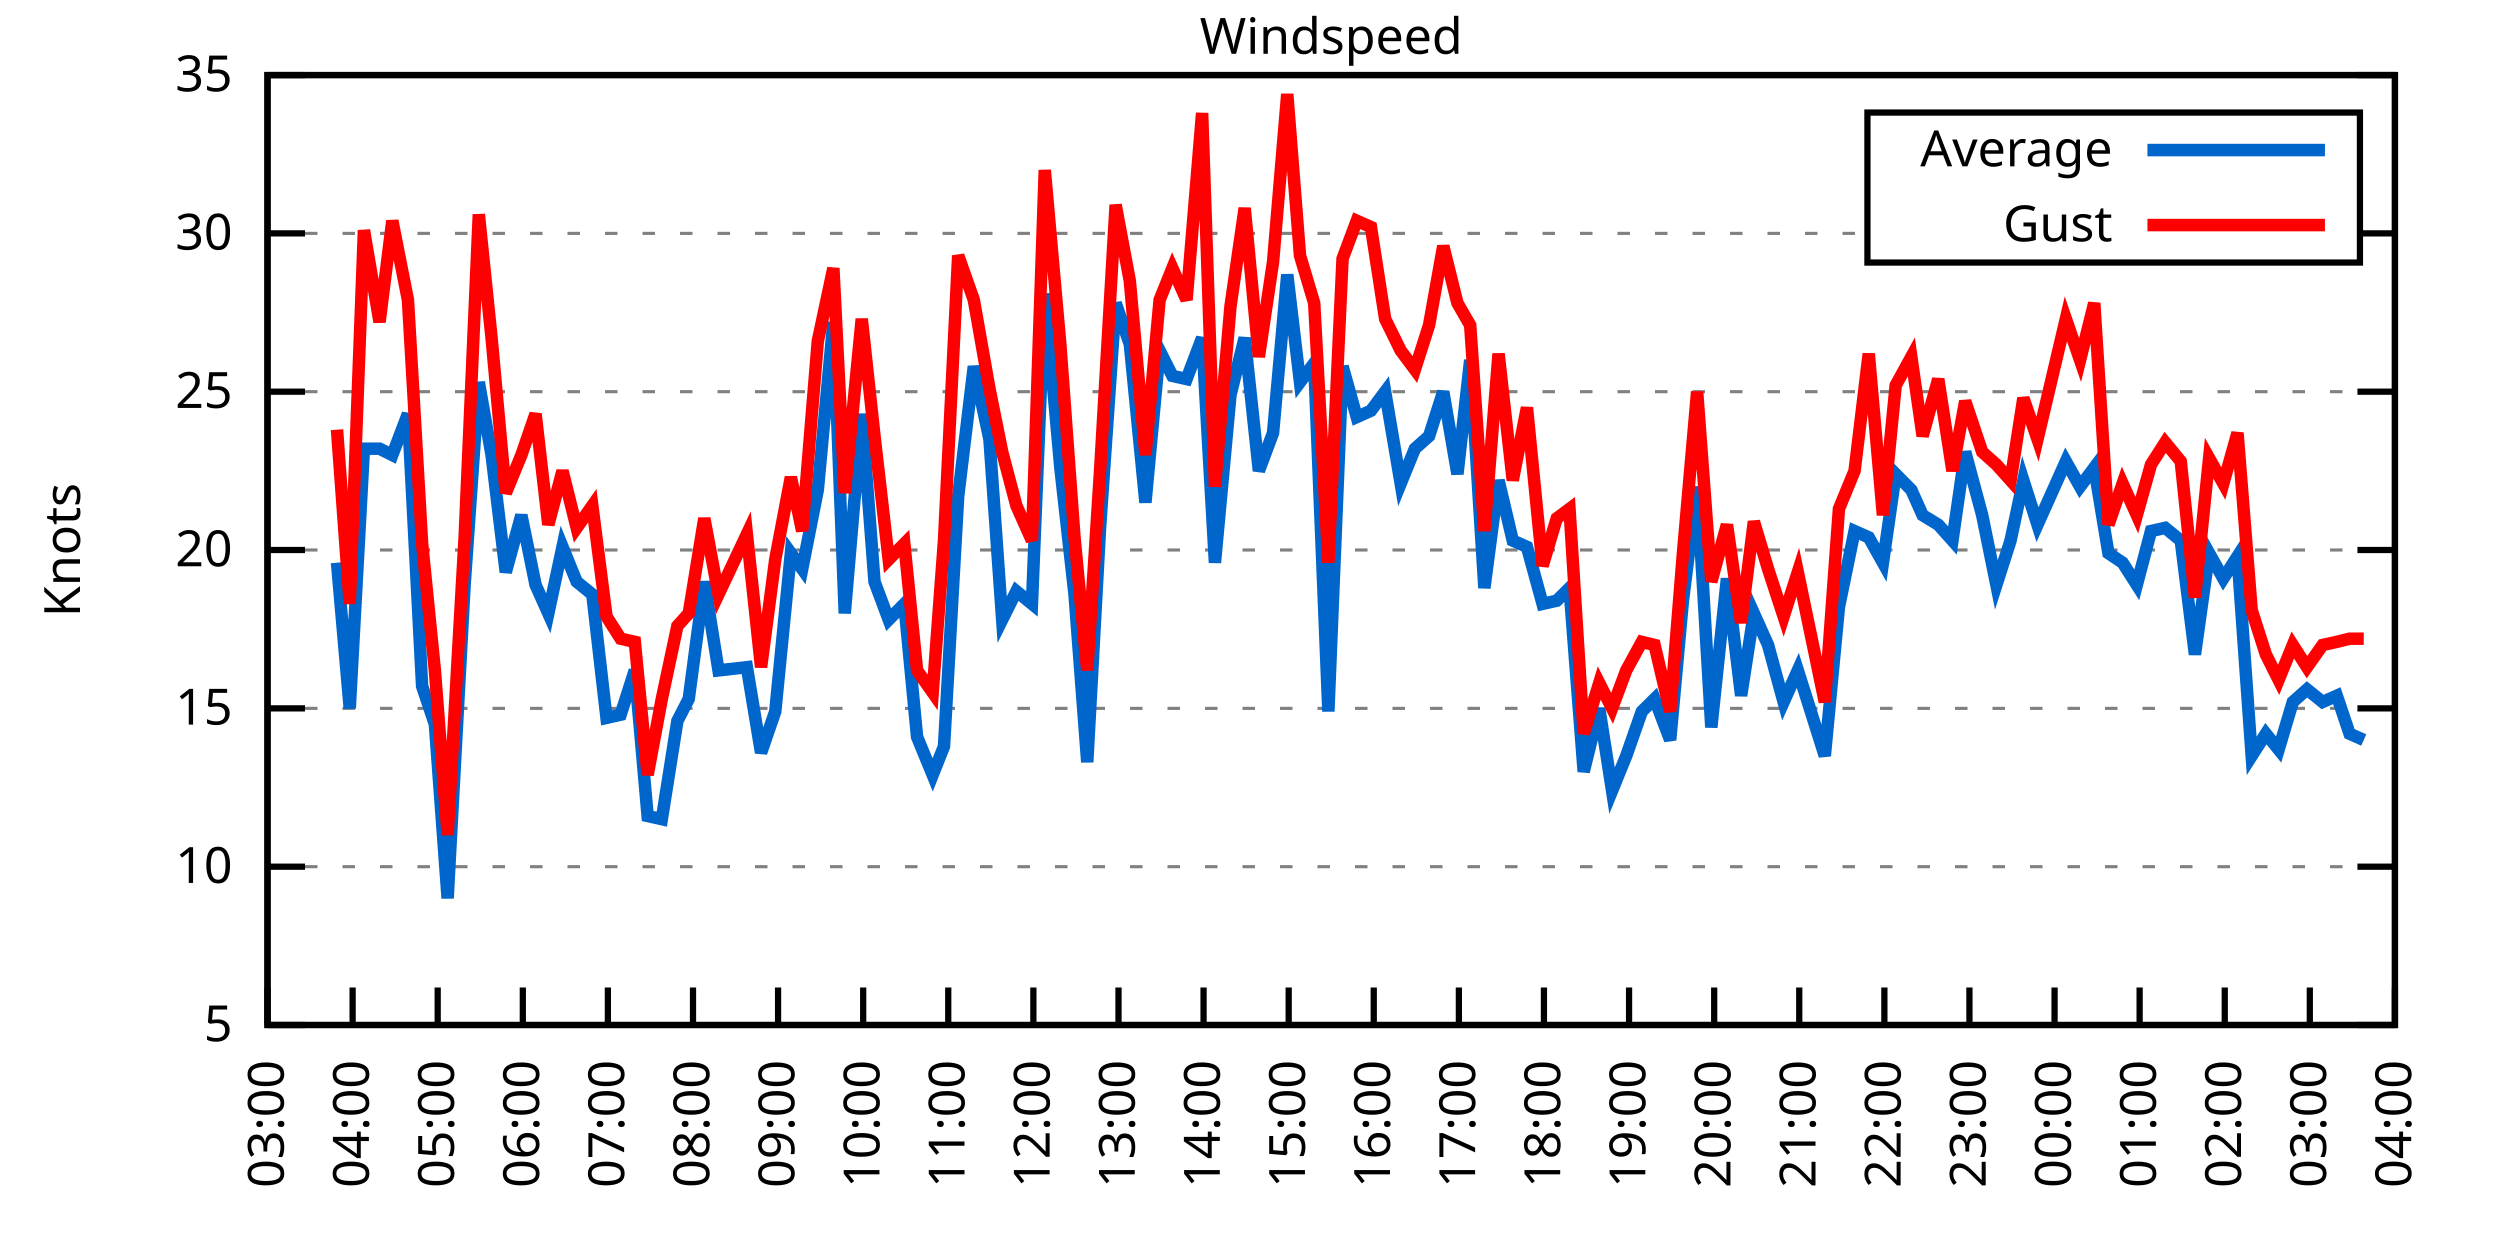
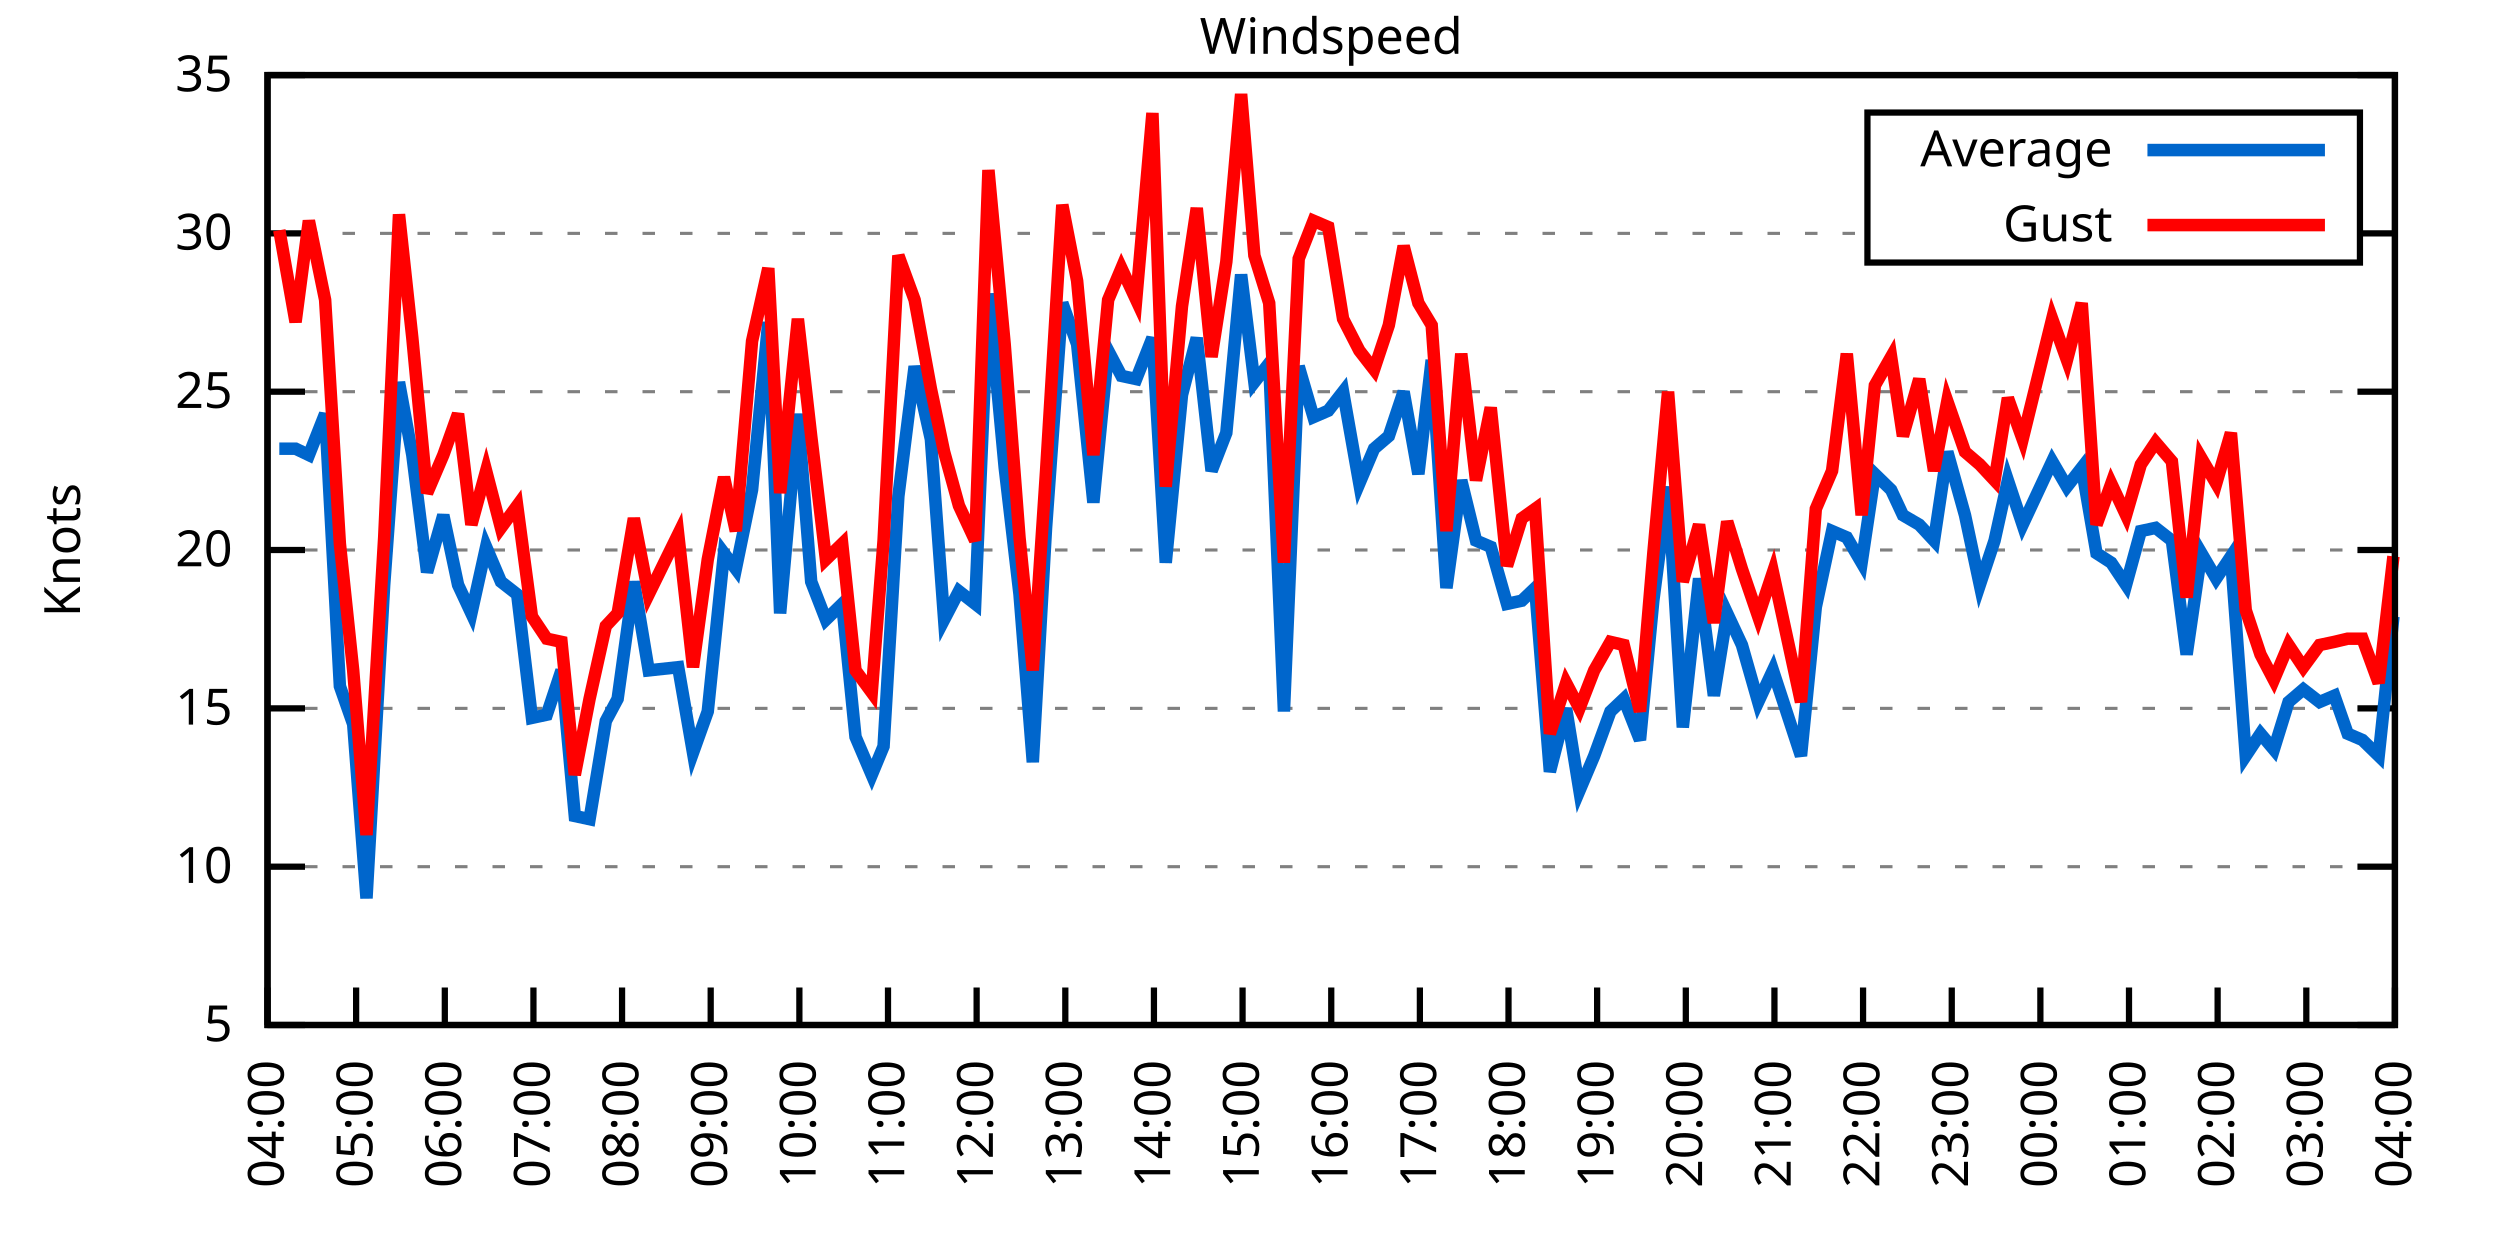
<svg xmlns="http://www.w3.org/2000/svg" xmlns:xlink="http://www.w3.org/1999/xlink" width="400" height="200" viewBox="0 0 400 200">
  <g id="gnuplot_canvas">
    <rect x="0" y="0" width="400" height="200" fill="none" />
    <defs>
      <circle id="gpDot" r="0.5" stroke-width="0.5" stroke="currentColor" />
      <path id="gpPt0" stroke-width="0.333" stroke="currentColor" d="M-1,0 h2 M0,-1 v2" />
      <path id="gpPt1" stroke-width="0.333" stroke="currentColor" d="M-1,-1 L1,1 M1,-1 L-1,1" />
      <path id="gpPt2" stroke-width="0.333" stroke="currentColor" d="M-1,0 L1,0 M0,-1 L0,1 M-1,-1 L1,1 M-1,1 L1,-1" />
      <rect id="gpPt3" stroke-width="0.333" stroke="currentColor" x="-1" y="-1" width="2" height="2" />
      <rect id="gpPt4" stroke-width="0.333" stroke="currentColor" fill="currentColor" x="-1" y="-1" width="2" height="2" />
      <circle id="gpPt5" stroke-width="0.333" stroke="currentColor" cx="0" cy="0" r="1" />
      <use xlink:href="#gpPt5" id="gpPt6" fill="currentColor" stroke="none" />
      <path id="gpPt7" stroke-width="0.333" stroke="currentColor" d="M0,-1.33 L-1.33,0.67 L1.33,0.67 z" />
      <use xlink:href="#gpPt7" id="gpPt8" fill="currentColor" stroke="none" />
      <use xlink:href="#gpPt7" id="gpPt9" stroke="currentColor" transform="rotate(180)" />
      <use xlink:href="#gpPt9" id="gpPt10" fill="currentColor" stroke="none" />
      <use xlink:href="#gpPt3" id="gpPt11" stroke="currentColor" transform="rotate(45)" />
      <use xlink:href="#gpPt11" id="gpPt12" fill="currentColor" stroke="none" />
      <path id="gpPt13" stroke-width="0.333" stroke="currentColor" d="M0,1.330 L1.265,0.411 L0.782,-1.067 L-0.782,-1.076 L-1.265,0.411 z" />
      <use xlink:href="#gpPt13" id="gpPt14" fill="currentColor" stroke="none" />
      <filter id="textbox" filterUnits="objectBoundingBox" x="0" y="0" height="1" width="1">
        <feFlood flood-color="white" flood-opacity="1" result="bgnd" />
        <feComposite in="SourceGraphic" in2="bgnd" operator="atop" />
      </filter>
      <filter id="greybox" filterUnits="objectBoundingBox" x="0" y="0" height="1" width="1">
        <feFlood flood-color="lightgrey" flood-opacity="1" result="grey" />
        <feComposite in="SourceGraphic" in2="grey" operator="atop" />
      </filter>
    </defs>
    <g fill="none" color="white" stroke="currentColor" stroke-width="1.00" stroke-linecap="butt" stroke-linejoin="miter">
</g>
    <g fill="none" color="black" stroke="currentColor" stroke-width="1.00" stroke-linecap="butt" stroke-linejoin="miter">
      <g stroke="none" shape-rendering="crispEdges">
        <polygon fill="rgb(255, 255, 255)" points="42.80,164.00 383.18,164.00 383.18,12.02 42.80,12.02 " />
      </g>
    </g>
    <g fill="none" color="black" stroke="currentColor" stroke-width="1.00" stroke-linecap="butt" stroke-linejoin="miter">
</g>
    <g fill="none" color="black" stroke="black" stroke-width="0.50" stroke-linecap="butt" stroke-linejoin="miter">
</g>
    <g fill="none" color="gray" stroke="currentColor" stroke-width="0.50" stroke-linecap="butt" stroke-linejoin="miter">
      <path stroke="gray" stroke-dasharray="2,4" class="gridline" d="M42.80,164.00 L383.19,164.00  " />
    </g>
    <g fill="none" color="gray" stroke="gray" stroke-width="1.00" stroke-linecap="butt" stroke-linejoin="miter">
</g>
    <g fill="none" color="black" stroke="currentColor" stroke-width="1.00" stroke-linecap="butt" stroke-linejoin="miter">
      <path stroke="black" d="M42.80,164.00 L48.80,164.00 M383.19,164.00 L377.19,164.00  " />
      <g transform="translate(37.20,166.60)" stroke="none" fill="black" font-family="Sans" font-size="8.00" text-anchor="end">
        <text>
          <tspan font-family="Sans"> 5</tspan>
        </text>
      </g>
    </g>
    <g fill="none" color="black" stroke="currentColor" stroke-width="1.00" stroke-linecap="butt" stroke-linejoin="miter">
</g>
    <g fill="none" color="black" stroke="black" stroke-width="0.50" stroke-linecap="butt" stroke-linejoin="miter">
</g>
    <g fill="none" color="gray" stroke="currentColor" stroke-width="0.50" stroke-linecap="butt" stroke-linejoin="miter">
      <path stroke="gray" stroke-dasharray="2,4" class="gridline" d="M42.80,138.67 L383.19,138.67  " />
    </g>
    <g fill="none" color="gray" stroke="gray" stroke-width="1.00" stroke-linecap="butt" stroke-linejoin="miter">
</g>
    <g fill="none" color="black" stroke="currentColor" stroke-width="1.00" stroke-linecap="butt" stroke-linejoin="miter">
      <path stroke="black" d="M42.80,138.67 L48.80,138.67 M383.19,138.67 L377.19,138.67  " />
      <g transform="translate(37.20,141.27)" stroke="none" fill="black" font-family="Sans" font-size="8.00" text-anchor="end">
        <text>
          <tspan font-family="Sans"> 10</tspan>
        </text>
      </g>
    </g>
    <g fill="none" color="black" stroke="currentColor" stroke-width="1.00" stroke-linecap="butt" stroke-linejoin="miter">
</g>
    <g fill="none" color="black" stroke="black" stroke-width="0.50" stroke-linecap="butt" stroke-linejoin="miter">
</g>
    <g fill="none" color="gray" stroke="currentColor" stroke-width="0.50" stroke-linecap="butt" stroke-linejoin="miter">
      <path stroke="gray" stroke-dasharray="2,4" class="gridline" d="M42.80,113.34 L383.19,113.34  " />
    </g>
    <g fill="none" color="gray" stroke="gray" stroke-width="1.00" stroke-linecap="butt" stroke-linejoin="miter">
</g>
    <g fill="none" color="black" stroke="currentColor" stroke-width="1.00" stroke-linecap="butt" stroke-linejoin="miter">
      <path stroke="black" d="M42.80,113.34 L48.80,113.34 M383.19,113.34 L377.19,113.34  " />
      <g transform="translate(37.20,115.94)" stroke="none" fill="black" font-family="Sans" font-size="8.00" text-anchor="end">
        <text>
          <tspan font-family="Sans"> 15</tspan>
        </text>
      </g>
    </g>
    <g fill="none" color="black" stroke="currentColor" stroke-width="1.00" stroke-linecap="butt" stroke-linejoin="miter">
</g>
    <g fill="none" color="black" stroke="black" stroke-width="0.50" stroke-linecap="butt" stroke-linejoin="miter">
</g>
    <g fill="none" color="gray" stroke="currentColor" stroke-width="0.50" stroke-linecap="butt" stroke-linejoin="miter">
      <path stroke="gray" stroke-dasharray="2,4" class="gridline" d="M42.80,88.00 L383.19,88.00  " />
    </g>
    <g fill="none" color="gray" stroke="gray" stroke-width="1.00" stroke-linecap="butt" stroke-linejoin="miter">
</g>
    <g fill="none" color="black" stroke="currentColor" stroke-width="1.00" stroke-linecap="butt" stroke-linejoin="miter">
      <path stroke="black" d="M42.80,88.00 L48.80,88.00 M383.19,88.00 L377.19,88.00  " />
      <g transform="translate(37.20,90.60)" stroke="none" fill="black" font-family="Sans" font-size="8.00" text-anchor="end">
        <text>
          <tspan font-family="Sans"> 20</tspan>
        </text>
      </g>
    </g>
    <g fill="none" color="black" stroke="currentColor" stroke-width="1.00" stroke-linecap="butt" stroke-linejoin="miter">
</g>
    <g fill="none" color="black" stroke="black" stroke-width="0.50" stroke-linecap="butt" stroke-linejoin="miter">
</g>
    <g fill="none" color="gray" stroke="currentColor" stroke-width="0.50" stroke-linecap="butt" stroke-linejoin="miter">
      <path stroke="gray" stroke-dasharray="2,4" class="gridline" d="M42.80,62.67 L383.19,62.67  " />
    </g>
    <g fill="none" color="gray" stroke="gray" stroke-width="1.00" stroke-linecap="butt" stroke-linejoin="miter">
</g>
    <g fill="none" color="black" stroke="currentColor" stroke-width="1.00" stroke-linecap="butt" stroke-linejoin="miter">
      <path stroke="black" d="M42.80,62.67 L48.80,62.67 M383.19,62.67 L377.19,62.67  " />
      <g transform="translate(37.20,65.27)" stroke="none" fill="black" font-family="Sans" font-size="8.00" text-anchor="end">
        <text>
          <tspan font-family="Sans"> 25</tspan>
        </text>
      </g>
    </g>
    <g fill="none" color="black" stroke="currentColor" stroke-width="1.00" stroke-linecap="butt" stroke-linejoin="miter">
</g>
    <g fill="none" color="black" stroke="black" stroke-width="0.50" stroke-linecap="butt" stroke-linejoin="miter">
</g>
    <g fill="none" color="gray" stroke="currentColor" stroke-width="0.50" stroke-linecap="butt" stroke-linejoin="miter">
      <path stroke="gray" stroke-dasharray="2,4" class="gridline" d="M42.80,37.34 L298.79,37.34 M377.59,37.34 L383.19,37.34  " />
    </g>
    <g fill="none" color="gray" stroke="gray" stroke-width="1.00" stroke-linecap="butt" stroke-linejoin="miter">
</g>
    <g fill="none" color="black" stroke="currentColor" stroke-width="1.00" stroke-linecap="butt" stroke-linejoin="miter">
      <path stroke="black" d="M42.80,37.34 L48.80,37.34 M383.19,37.34 L377.19,37.34  " />
      <g transform="translate(37.20,39.94)" stroke="none" fill="black" font-family="Sans" font-size="8.00" text-anchor="end">
        <text>
          <tspan font-family="Sans"> 30</tspan>
        </text>
      </g>
    </g>
    <g fill="none" color="black" stroke="currentColor" stroke-width="1.00" stroke-linecap="butt" stroke-linejoin="miter">
</g>
    <g fill="none" color="black" stroke="black" stroke-width="0.50" stroke-linecap="butt" stroke-linejoin="miter">
</g>
    <g fill="none" color="gray" stroke="currentColor" stroke-width="0.50" stroke-linecap="butt" stroke-linejoin="miter">
      <path stroke="gray" stroke-dasharray="2,4" class="gridline" d="M42.80,12.01 L383.19,12.01  " />
    </g>
    <g fill="none" color="gray" stroke="gray" stroke-width="1.00" stroke-linecap="butt" stroke-linejoin="miter">
</g>
    <g fill="none" color="black" stroke="currentColor" stroke-width="1.00" stroke-linecap="butt" stroke-linejoin="miter">
      <path stroke="black" d="M42.80,12.01 L48.80,12.01 M383.19,12.01 L377.19,12.01  " />
      <g transform="translate(37.20,14.61)" stroke="none" fill="black" font-family="Sans" font-size="8.00" text-anchor="end">
        <text>
          <tspan font-family="Sans"> 35</tspan>
        </text>
      </g>
    </g>
    <g fill="none" color="black" stroke="currentColor" stroke-width="1.00" stroke-linecap="butt" stroke-linejoin="miter">
      <path stroke="black" d="M42.80,164.00 L42.80,158.00  " />
      <g transform="translate(45.40,169.60) rotate(270.00)" stroke="none" fill="black" font-family="Sans" font-size="8.00" text-anchor="end">
        <text>
-           <tspan font-family="Sans">03:00</tspan>
-         </text>
-       </g>
-     </g>
-     <g fill="none" color="black" stroke="currentColor" stroke-width="1.00" stroke-linecap="butt" stroke-linejoin="miter">
-       <path stroke="black" d="M56.42,164.00 L56.42,158.00  " />
-       <g transform="translate(59.02,169.60) rotate(270.00)" stroke="none" fill="black" font-family="Sans" font-size="8.00" text-anchor="end">
-         <text>
          <tspan font-family="Sans">04:00</tspan>
        </text>
      </g>
    </g>
    <g fill="none" color="black" stroke="currentColor" stroke-width="1.00" stroke-linecap="butt" stroke-linejoin="miter">
-       <path stroke="black" d="M70.03,164.00 L70.03,158.00  " />
-       <g transform="translate(72.63,169.60) rotate(270.00)" stroke="none" fill="black" font-family="Sans" font-size="8.00" text-anchor="end">
+       <path stroke="black" d="M56.98,164.00 L56.98,158.00  " />
+       <g transform="translate(59.58,169.60) rotate(270.00)" stroke="none" fill="black" font-family="Sans" font-size="8.00" text-anchor="end">
        <text>
          <tspan font-family="Sans">05:00</tspan>
        </text>
      </g>
    </g>
    <g fill="none" color="black" stroke="currentColor" stroke-width="1.00" stroke-linecap="butt" stroke-linejoin="miter">
-       <path stroke="black" d="M83.65,164.00 L83.65,158.00  " />
-       <g transform="translate(86.25,169.60) rotate(270.00)" stroke="none" fill="black" font-family="Sans" font-size="8.00" text-anchor="end">
+       <path stroke="black" d="M71.17,164.00 L71.17,158.00  " />
+       <g transform="translate(73.77,169.60) rotate(270.00)" stroke="none" fill="black" font-family="Sans" font-size="8.00" text-anchor="end">
        <text>
          <tspan font-family="Sans">06:00</tspan>
        </text>
      </g>
    </g>
    <g fill="none" color="black" stroke="currentColor" stroke-width="1.00" stroke-linecap="butt" stroke-linejoin="miter">
-       <path stroke="black" d="M97.26,164.00 L97.26,158.00  " />
-       <g transform="translate(99.86,169.60) rotate(270.00)" stroke="none" fill="black" font-family="Sans" font-size="8.00" text-anchor="end">
+       <path stroke="black" d="M85.35,164.00 L85.35,158.00  " />
+       <g transform="translate(87.95,169.60) rotate(270.00)" stroke="none" fill="black" font-family="Sans" font-size="8.00" text-anchor="end">
        <text>
          <tspan font-family="Sans">07:00</tspan>
        </text>
      </g>
    </g>
    <g fill="none" color="black" stroke="currentColor" stroke-width="1.00" stroke-linecap="butt" stroke-linejoin="miter">
-       <path stroke="black" d="M110.88,164.00 L110.88,158.00  " />
-       <g transform="translate(113.48,169.60) rotate(270.00)" stroke="none" fill="black" font-family="Sans" font-size="8.00" text-anchor="end">
+       <path stroke="black" d="M99.53,164.00 L99.53,158.00  " />
+       <g transform="translate(102.13,169.60) rotate(270.00)" stroke="none" fill="black" font-family="Sans" font-size="8.00" text-anchor="end">
        <text>
          <tspan font-family="Sans">08:00</tspan>
        </text>
      </g>
    </g>
    <g fill="none" color="black" stroke="currentColor" stroke-width="1.00" stroke-linecap="butt" stroke-linejoin="miter">
-       <path stroke="black" d="M124.49,164.00 L124.49,158.00  " />
-       <g transform="translate(127.09,169.60) rotate(270.00)" stroke="none" fill="black" font-family="Sans" font-size="8.00" text-anchor="end">
+       <path stroke="black" d="M113.71,164.00 L113.71,158.00  " />
+       <g transform="translate(116.31,169.60) rotate(270.00)" stroke="none" fill="black" font-family="Sans" font-size="8.00" text-anchor="end">
        <text>
          <tspan font-family="Sans">09:00</tspan>
        </text>
      </g>
    </g>
    <g fill="none" color="black" stroke="currentColor" stroke-width="1.00" stroke-linecap="butt" stroke-linejoin="miter">
-       <path stroke="black" d="M138.11,164.00 L138.11,158.00  " />
-       <g transform="translate(140.71,169.60) rotate(270.00)" stroke="none" fill="black" font-family="Sans" font-size="8.00" text-anchor="end">
+       <path stroke="black" d="M127.90,164.00 L127.90,158.00  " />
+       <g transform="translate(130.50,169.60) rotate(270.00)" stroke="none" fill="black" font-family="Sans" font-size="8.00" text-anchor="end">
        <text>
          <tspan font-family="Sans">10:00</tspan>
        </text>
      </g>
    </g>
    <g fill="none" color="black" stroke="currentColor" stroke-width="1.00" stroke-linecap="butt" stroke-linejoin="miter">
-       <path stroke="black" d="M151.72,164.00 L151.72,158.00  " />
-       <g transform="translate(154.32,169.60) rotate(270.00)" stroke="none" fill="black" font-family="Sans" font-size="8.00" text-anchor="end">
+       <path stroke="black" d="M142.08,164.00 L142.08,158.00  " />
+       <g transform="translate(144.68,169.60) rotate(270.00)" stroke="none" fill="black" font-family="Sans" font-size="8.00" text-anchor="end">
        <text>
          <tspan font-family="Sans">11:00</tspan>
        </text>
      </g>
    </g>
    <g fill="none" color="black" stroke="currentColor" stroke-width="1.00" stroke-linecap="butt" stroke-linejoin="miter">
-       <path stroke="black" d="M165.34,164.00 L165.34,158.00  " />
-       <g transform="translate(167.94,169.60) rotate(270.00)" stroke="none" fill="black" font-family="Sans" font-size="8.00" text-anchor="end">
+       <path stroke="black" d="M156.26,164.00 L156.26,158.00  " />
+       <g transform="translate(158.86,169.60) rotate(270.00)" stroke="none" fill="black" font-family="Sans" font-size="8.00" text-anchor="end">
        <text>
          <tspan font-family="Sans">12:00</tspan>
        </text>
      </g>
    </g>
    <g fill="none" color="black" stroke="currentColor" stroke-width="1.00" stroke-linecap="butt" stroke-linejoin="miter">
-       <path stroke="black" d="M178.96,164.00 L178.96,158.00  " />
-       <g transform="translate(181.56,169.60) rotate(270.00)" stroke="none" fill="black" font-family="Sans" font-size="8.00" text-anchor="end">
+       <path stroke="black" d="M170.45,164.00 L170.45,158.00  " />
+       <g transform="translate(173.05,169.60) rotate(270.00)" stroke="none" fill="black" font-family="Sans" font-size="8.00" text-anchor="end">
        <text>
          <tspan font-family="Sans">13:00</tspan>
        </text>
      </g>
    </g>
    <g fill="none" color="black" stroke="currentColor" stroke-width="1.00" stroke-linecap="butt" stroke-linejoin="miter">
-       <path stroke="black" d="M192.57,164.00 L192.57,158.00  " />
-       <g transform="translate(195.17,169.60) rotate(270.00)" stroke="none" fill="black" font-family="Sans" font-size="8.00" text-anchor="end">
+       <path stroke="black" d="M184.63,164.00 L184.63,158.00  " />
+       <g transform="translate(187.23,169.60) rotate(270.00)" stroke="none" fill="black" font-family="Sans" font-size="8.00" text-anchor="end">
        <text>
          <tspan font-family="Sans">14:00</tspan>
        </text>
      </g>
    </g>
    <g fill="none" color="black" stroke="currentColor" stroke-width="1.00" stroke-linecap="butt" stroke-linejoin="miter">
-       <path stroke="black" d="M206.19,164.00 L206.19,158.00  " />
-       <g transform="translate(208.79,169.60) rotate(270.00)" stroke="none" fill="black" font-family="Sans" font-size="8.00" text-anchor="end">
+       <path stroke="black" d="M198.81,164.00 L198.81,158.00  " />
+       <g transform="translate(201.41,169.60) rotate(270.00)" stroke="none" fill="black" font-family="Sans" font-size="8.00" text-anchor="end">
        <text>
          <tspan font-family="Sans">15:00</tspan>
        </text>
      </g>
    </g>
    <g fill="none" color="black" stroke="currentColor" stroke-width="1.00" stroke-linecap="butt" stroke-linejoin="miter">
-       <path stroke="black" d="M219.80,164.00 L219.80,158.00  " />
-       <g transform="translate(222.40,169.60) rotate(270.00)" stroke="none" fill="black" font-family="Sans" font-size="8.00" text-anchor="end">
+       <path stroke="black" d="M213.00,164.00 L213.00,158.00  " />
+       <g transform="translate(215.60,169.60) rotate(270.00)" stroke="none" fill="black" font-family="Sans" font-size="8.00" text-anchor="end">
        <text>
          <tspan font-family="Sans">16:00</tspan>
        </text>
      </g>
    </g>
    <g fill="none" color="black" stroke="currentColor" stroke-width="1.00" stroke-linecap="butt" stroke-linejoin="miter">
-       <path stroke="black" d="M233.42,164.00 L233.42,158.00  " />
-       <g transform="translate(236.02,169.60) rotate(270.00)" stroke="none" fill="black" font-family="Sans" font-size="8.00" text-anchor="end">
+       <path stroke="black" d="M227.18,164.00 L227.18,158.00  " />
+       <g transform="translate(229.78,169.60) rotate(270.00)" stroke="none" fill="black" font-family="Sans" font-size="8.00" text-anchor="end">
        <text>
          <tspan font-family="Sans">17:00</tspan>
        </text>
      </g>
    </g>
    <g fill="none" color="black" stroke="currentColor" stroke-width="1.00" stroke-linecap="butt" stroke-linejoin="miter">
-       <path stroke="black" d="M247.03,164.00 L247.03,158.00  " />
-       <g transform="translate(249.63,169.60) rotate(270.00)" stroke="none" fill="black" font-family="Sans" font-size="8.00" text-anchor="end">
+       <path stroke="black" d="M241.36,164.00 L241.36,158.00  " />
+       <g transform="translate(243.96,169.60) rotate(270.00)" stroke="none" fill="black" font-family="Sans" font-size="8.00" text-anchor="end">
        <text>
          <tspan font-family="Sans">18:00</tspan>
        </text>
      </g>
    </g>
    <g fill="none" color="black" stroke="currentColor" stroke-width="1.00" stroke-linecap="butt" stroke-linejoin="miter">
-       <path stroke="black" d="M260.65,164.00 L260.65,158.00  " />
-       <g transform="translate(263.25,169.60) rotate(270.00)" stroke="none" fill="black" font-family="Sans" font-size="8.00" text-anchor="end">
+       <path stroke="black" d="M255.54,164.00 L255.54,158.00  " />
+       <g transform="translate(258.14,169.60) rotate(270.00)" stroke="none" fill="black" font-family="Sans" font-size="8.00" text-anchor="end">
        <text>
          <tspan font-family="Sans">19:00</tspan>
        </text>
      </g>
    </g>
    <g fill="none" color="black" stroke="currentColor" stroke-width="1.00" stroke-linecap="butt" stroke-linejoin="miter">
-       <path stroke="black" d="M274.27,164.00 L274.27,158.00  " />
-       <g transform="translate(276.87,169.60) rotate(270.00)" stroke="none" fill="black" font-family="Sans" font-size="8.00" text-anchor="end">
+       <path stroke="black" d="M269.73,164.00 L269.73,158.00  " />
+       <g transform="translate(272.33,169.60) rotate(270.00)" stroke="none" fill="black" font-family="Sans" font-size="8.00" text-anchor="end">
        <text>
          <tspan font-family="Sans">20:00</tspan>
        </text>
      </g>
    </g>
    <g fill="none" color="black" stroke="currentColor" stroke-width="1.00" stroke-linecap="butt" stroke-linejoin="miter">
-       <path stroke="black" d="M287.88,164.00 L287.88,158.00  " />
-       <g transform="translate(290.48,169.60) rotate(270.00)" stroke="none" fill="black" font-family="Sans" font-size="8.00" text-anchor="end">
+       <path stroke="black" d="M283.91,164.00 L283.91,158.00  " />
+       <g transform="translate(286.51,169.60) rotate(270.00)" stroke="none" fill="black" font-family="Sans" font-size="8.00" text-anchor="end">
        <text>
          <tspan font-family="Sans">21:00</tspan>
        </text>
      </g>
    </g>
    <g fill="none" color="black" stroke="currentColor" stroke-width="1.00" stroke-linecap="butt" stroke-linejoin="miter">
-       <path stroke="black" d="M301.50,164.00 L301.50,158.00  " />
-       <g transform="translate(304.10,169.60) rotate(270.00)" stroke="none" fill="black" font-family="Sans" font-size="8.00" text-anchor="end">
+       <path stroke="black" d="M298.09,164.00 L298.09,158.00  " />
+       <g transform="translate(300.69,169.60) rotate(270.00)" stroke="none" fill="black" font-family="Sans" font-size="8.00" text-anchor="end">
        <text>
          <tspan font-family="Sans">22:00</tspan>
        </text>
      </g>
    </g>
    <g fill="none" color="black" stroke="currentColor" stroke-width="1.00" stroke-linecap="butt" stroke-linejoin="miter">
-       <path stroke="black" d="M315.11,164.00 L315.11,158.00  " />
-       <g transform="translate(317.71,169.60) rotate(270.00)" stroke="none" fill="black" font-family="Sans" font-size="8.00" text-anchor="end">
+       <path stroke="black" d="M312.28,164.00 L312.28,158.00  " />
+       <g transform="translate(314.88,169.60) rotate(270.00)" stroke="none" fill="black" font-family="Sans" font-size="8.00" text-anchor="end">
        <text>
          <tspan font-family="Sans">23:00</tspan>
        </text>
      </g>
    </g>
    <g fill="none" color="black" stroke="currentColor" stroke-width="1.00" stroke-linecap="butt" stroke-linejoin="miter">
-       <path stroke="black" d="M328.73,164.00 L328.73,158.00  " />
-       <g transform="translate(331.33,169.60) rotate(270.00)" stroke="none" fill="black" font-family="Sans" font-size="8.00" text-anchor="end">
+       <path stroke="black" d="M326.46,164.00 L326.46,158.00  " />
+       <g transform="translate(329.06,169.60) rotate(270.00)" stroke="none" fill="black" font-family="Sans" font-size="8.00" text-anchor="end">
        <text>
          <tspan font-family="Sans">00:00</tspan>
        </text>
      </g>
    </g>
    <g fill="none" color="black" stroke="currentColor" stroke-width="1.00" stroke-linecap="butt" stroke-linejoin="miter">
-       <path stroke="black" d="M342.34,164.00 L342.34,158.00  " />
-       <g transform="translate(344.94,169.60) rotate(270.00)" stroke="none" fill="black" font-family="Sans" font-size="8.00" text-anchor="end">
+       <path stroke="black" d="M340.64,164.00 L340.64,158.00  " />
+       <g transform="translate(343.24,169.60) rotate(270.00)" stroke="none" fill="black" font-family="Sans" font-size="8.00" text-anchor="end">
        <text>
          <tspan font-family="Sans">01:00</tspan>
        </text>
      </g>
    </g>
    <g fill="none" color="black" stroke="currentColor" stroke-width="1.00" stroke-linecap="butt" stroke-linejoin="miter">
-       <path stroke="black" d="M355.96,164.00 L355.96,158.00  " />
-       <g transform="translate(358.56,169.60) rotate(270.00)" stroke="none" fill="black" font-family="Sans" font-size="8.00" text-anchor="end">
+       <path stroke="black" d="M354.82,164.00 L354.82,158.00  " />
+       <g transform="translate(357.42,169.60) rotate(270.00)" stroke="none" fill="black" font-family="Sans" font-size="8.00" text-anchor="end">
        <text>
          <tspan font-family="Sans">02:00</tspan>
        </text>
      </g>
    </g>
    <g fill="none" color="black" stroke="currentColor" stroke-width="1.00" stroke-linecap="butt" stroke-linejoin="miter">
-       <path stroke="black" d="M369.57,164.00 L369.57,158.00  " />
-       <g transform="translate(372.17,169.60) rotate(270.00)" stroke="none" fill="black" font-family="Sans" font-size="8.00" text-anchor="end">
+       <path stroke="black" d="M369.01,164.00 L369.01,158.00  " />
+       <g transform="translate(371.61,169.60) rotate(270.00)" stroke="none" fill="black" font-family="Sans" font-size="8.00" text-anchor="end">
        <text>
          <tspan font-family="Sans">03:00</tspan>
        </text>
      </g>
    </g>
    <g fill="none" color="black" stroke="currentColor" stroke-width="1.00" stroke-linecap="butt" stroke-linejoin="miter">
      <path stroke="black" d="M383.19,164.00 L383.19,158.00  " />
      <g transform="translate(385.79,169.60) rotate(270.00)" stroke="none" fill="black" font-family="Sans" font-size="8.00" text-anchor="end">
        <text>
          <tspan font-family="Sans">04:00</tspan>
        </text>
      </g>
    </g>
    <g fill="none" color="black" stroke="currentColor" stroke-width="1.00" stroke-linecap="butt" stroke-linejoin="miter">
</g>
    <g fill="none" color="black" stroke="currentColor" stroke-width="1.00" stroke-linecap="butt" stroke-linejoin="miter">
      <path stroke="black" d="M42.80,12.01 L42.80,164.00 L383.19,164.00 L383.19,12.01 L42.80,12.01 Z  " />
    </g>
    <g fill="none" color="black" stroke="currentColor" stroke-width="1.00" stroke-linecap="butt" stroke-linejoin="miter">
</g>
    <g fill="none" color="black" stroke="currentColor" stroke-width="1.00" stroke-linecap="butt" stroke-linejoin="miter">
      <path stroke="black" d="M298.79,42.01 L298.79,18.01 L377.59,18.01 L377.59,42.01 L298.79,42.01 Z  " />
    </g>
    <g id="Windspeed_plot_1">
      <g fill="none" color="white" stroke="black" stroke-width="2.00" stroke-linecap="butt" stroke-linejoin="miter">
</g>
      <g fill="none" color="black" stroke="currentColor" stroke-width="2.00" stroke-linecap="butt" stroke-linejoin="miter">
        <g transform="translate(337.99,26.61)" stroke="none" fill="black" font-family="Sans" font-size="8.00" text-anchor="end">
          <text>
            <tspan font-family="Sans">Average</tspan>
          </text>
        </g>
      </g>
      <g fill="none" color="black" stroke="currentColor" stroke-width="2.00" stroke-linecap="butt" stroke-linejoin="miter">
-         <path stroke="rgb(  0, 102, 204)" d="M343.59,24.01 L371.99,24.01 M53.92,90.03 L55.96,113.34 L58.23,71.79 L60.73,71.79 L62.77,72.81 L65.27,66.22   L67.54,109.79 L69.58,115.87 L71.62,143.73 L74.34,93.58 L76.61,61.15 L78.65,72.81 L80.92,91.55 L83.42,82.43   L85.69,93.58 L87.73,98.14 L90.00,87.50 L92.27,93.07 L94.77,95.10 L97.04,114.86 L99.30,114.35 L101.57,107.26   L103.62,130.56 L105.89,131.07 L108.38,115.36 L110.20,111.82 L112.69,93.07 L114.96,107.26 L119.50,106.75 L121.77,120.43   L124.04,113.84 L126.54,88.51 L128.35,91.04 L130.85,78.38 L133.34,51.53 L135.16,98.14 L137.88,66.22 L139.92,93.07   L142.19,99.15 L144.69,96.62 L146.73,117.90 L149.23,123.98 L151.04,119.42 L153.31,79.39 L155.81,58.62 L158.31,70.27   L160.35,99.15 L162.62,94.59 L165.11,96.62 L167.16,46.97 L169.65,74.83 L171.92,95.10 L173.96,121.95 L176.01,84.46   L178.50,48.49 L180.77,55.07 L183.27,80.41 L185.54,56.09 L187.58,60.14 L189.85,60.65 L192.34,54.06 L194.39,90.03   L196.88,63.18 L199.15,54.06 L201.42,75.34 L203.69,69.26 L205.96,43.93 L208.00,61.15 L210.27,58.11 L212.54,113.84   L214.81,58.62 L217.08,66.73 L219.35,65.71 L221.62,62.67 L224.11,77.37 L226.38,71.79 L228.65,69.77 L230.92,62.67   L233.19,75.85 L235.23,57.61 L237.50,94.08 L239.77,76.86 L242.04,86.49 L244.31,87.50 L246.81,96.62 L249.08,96.11   L251.12,94.08 L253.39,123.47 L255.88,113.34 L257.93,126.51 L260.20,120.94 L262.69,113.84 L264.73,111.82 L267.23,118.40   L269.27,96.11 L271.54,77.87 L273.81,116.38 L276.31,92.56 L278.58,111.31 L280.62,98.14 L282.89,103.20 L285.38,112.32   L287.65,107.26 L291.97,120.94 L294.23,97.12 L296.73,84.97 L299.00,85.98 L301.27,90.03 L303.31,75.85 L305.81,78.38   L307.62,82.43 L310.12,83.95 L312.39,86.49 L314.43,72.30 L317.15,82.43 L319.42,93.58 L321.69,86.49 L323.74,76.86   L326.00,83.95 L330.54,73.82 L332.81,77.87 L335.08,74.83 L337.35,88.51 L339.62,90.03 L341.89,93.58 L344.16,84.97   L346.43,84.46 L348.92,86.49 L351.19,104.72 L353.46,88.51 L355.73,92.56 L358.00,89.02 L360.27,120.94 L362.54,117.39   L364.58,119.92 L366.85,112.32 L369.12,110.30 L371.62,112.32 L373.89,111.31 L375.93,117.39 L378.20,118.40  " />
+         <path stroke="rgb(  0, 102, 204)" d="M343.59,24.01 L371.99,24.01 M44.69,71.79 L47.29,71.79 L49.42,72.81 L52.02,66.22 L54.38,109.79 L56.51,115.87   L58.64,143.73 L61.47,93.58 L63.84,61.15 L65.97,72.81 L68.33,91.55 L70.93,82.43 L73.29,93.58 L75.42,98.14   L77.78,87.50 L80.15,93.07 L82.75,95.10 L85.11,114.86 L87.48,114.35 L89.84,107.26 L91.97,130.56 L94.33,131.07   L96.93,115.36 L98.82,111.82 L101.42,93.07 L103.79,107.26 L108.51,106.75 L110.88,120.43 L113.24,113.84 L115.84,88.51   L117.73,91.04 L120.33,78.38 L122.93,51.53 L124.82,98.14 L127.66,66.22 L129.79,93.07 L132.15,99.15 L134.75,96.62   L136.88,117.90 L139.48,123.98 L141.37,119.42 L143.74,79.39 L146.34,58.62 L148.94,70.27 L151.06,99.15 L153.43,94.59   L156.03,96.62 L158.15,46.97 L160.75,74.83 L163.12,95.10 L165.25,121.95 L167.37,84.46 L169.97,48.49 L172.34,55.07   L174.94,80.41 L177.30,56.09 L179.43,60.14 L181.79,60.65 L184.39,54.06 L186.52,90.03 L189.12,63.18 L191.48,54.06   L193.85,75.34 L196.21,69.26 L198.58,43.93 L200.70,61.15 L203.07,58.11 L205.43,113.84 L207.79,58.62 L210.16,66.73   L212.52,65.71 L214.89,62.67 L217.49,77.37 L219.85,71.79 L222.21,69.77 L224.58,62.67 L226.94,75.85 L229.07,57.61   L231.43,94.08 L233.80,76.86 L236.16,86.49 L238.52,87.50 L241.12,96.62 L243.49,96.11 L245.62,94.08 L247.98,123.47   L250.58,113.34 L252.71,126.51 L255.07,120.94 L257.67,113.84 L259.80,111.82 L262.40,118.40 L264.53,96.11 L266.89,77.87   L269.25,116.38 L271.85,92.56 L274.22,111.31 L276.35,98.14 L278.71,103.20 L281.31,112.32 L283.67,107.26 L288.16,120.94   L290.53,97.12 L293.13,84.97 L295.49,85.98 L297.86,90.03 L299.98,75.85 L302.58,78.38 L304.47,82.43 L307.08,83.95   L309.44,86.49 L311.57,72.30 L314.40,82.43 L316.77,93.58 L319.13,86.49 L321.26,76.86 L323.62,83.95 L328.35,73.82   L330.71,77.87 L333.08,74.83 L335.44,88.51 L337.80,90.03 L340.17,93.58 L342.53,84.97 L344.90,84.46 L347.50,86.49   L349.86,104.72 L352.22,88.51 L354.59,92.56 L356.95,89.02 L359.32,120.94 L361.68,117.39 L363.81,119.92 L366.17,112.32   L368.53,110.30 L371.13,112.32 L373.50,111.31 L375.63,117.39 L377.99,118.40 L380.59,120.94 L382.95,98.64  " />
      </g>
    </g>
    <g id="Windspeed_plot_2">
      <g fill="none" color="black" stroke="currentColor" stroke-width="2.00" stroke-linecap="butt" stroke-linejoin="miter">
        <g transform="translate(337.99,38.61)" stroke="none" fill="black" font-family="Sans" font-size="8.00" text-anchor="end">
          <text>
            <tspan font-family="Sans">Gust</tspan>
          </text>
        </g>
      </g>
      <g fill="none" color="black" stroke="currentColor" stroke-width="2.00" stroke-linecap="butt" stroke-linejoin="miter">
-         <path stroke="rgb(255,   0,   0)" d="M343.59,36.01 L371.99,36.01 M53.92,68.75 L55.96,96.62 L58.23,36.84 L60.73,51.53 L62.77,35.32 L65.27,47.98   L67.54,86.99 L69.58,107.26 L71.62,133.60 L74.34,85.98 L76.61,34.30 L78.65,54.06 L80.92,78.89 L83.42,72.81   L85.69,66.22 L87.73,83.95 L90.00,75.34 L92.27,84.46 L94.77,80.91 L97.04,98.64 L99.30,102.19 L101.57,102.70   L103.62,123.98 L105.89,111.82 L108.38,100.16 L110.20,98.14 L112.69,82.94 L114.96,95.10 L119.50,85.47 L121.77,106.75   L124.04,89.52 L126.54,76.35 L128.35,84.97 L130.85,54.57 L133.34,42.91 L135.16,78.89 L137.88,51.02 L139.92,69.77   L142.19,89.52 L144.69,86.99 L146.73,107.26 L149.23,110.80 L151.04,86.49 L153.31,40.89 L155.81,47.98 L158.31,62.17   L160.35,72.30 L162.62,80.91 L165.11,86.49 L167.16,27.21 L169.65,55.07 L171.92,85.98 L173.96,107.26 L176.01,75.34   L178.50,32.78 L180.77,44.94 L183.27,72.81 L185.54,47.98 L187.58,42.91 L189.85,47.98 L192.34,18.09 L194.39,77.87   L196.88,48.99 L199.15,33.29 L201.42,57.10 L203.69,41.90 L205.96,15.05 L208.00,40.89 L210.27,48.49 L212.54,90.03   L214.81,41.39 L217.08,35.32 L219.35,36.33 L221.62,51.02 L224.11,56.09 L226.38,59.13 L228.65,52.03 L230.92,39.37   L233.19,48.49 L235.23,52.03 L237.50,84.97 L239.77,56.59 L242.04,76.86 L244.31,65.21 L246.81,90.54 L249.08,82.94   L251.12,81.42 L253.39,117.39 L255.88,109.28 L257.93,113.34 L260.20,107.26 L262.69,102.70 L264.73,103.20 L267.23,113.84   L269.27,88.51 L271.54,62.67 L273.81,93.07 L276.31,83.95 L278.58,99.66 L280.62,83.45 L282.89,91.04 L285.38,98.64   L287.65,91.55 L291.97,112.32 L294.23,81.42 L296.73,75.34 L299.00,56.59 L301.27,82.43 L303.31,61.66 L305.81,57.10   L307.62,69.77 L310.12,60.65 L312.39,75.34 L314.43,64.19 L317.15,72.30 L319.42,74.33 L321.69,76.86 L323.74,63.69   L326.00,70.27 L330.54,51.02 L332.81,57.61 L335.08,48.49 L337.35,83.95 L339.62,77.37 L341.89,82.43 L344.16,74.33   L346.43,70.78 L348.92,73.82 L351.19,95.60 L353.46,73.31 L355.73,77.37 L358.00,69.26 L360.27,97.63 L362.54,104.72   L364.58,108.78 L366.85,103.20 L369.12,106.75 L371.62,103.20 L373.89,102.70 L375.93,102.19 L378.20,102.19  " />
+         <path stroke="rgb(255,   0,   0)" d="M343.59,36.01 L371.99,36.01 M44.69,36.84 L47.29,51.53 L49.42,35.32 L52.02,47.98 L54.38,86.99 L56.51,107.26   L58.64,133.60 L61.47,85.98 L63.84,34.30 L65.97,54.06 L68.33,78.89 L70.93,72.81 L73.29,66.22 L75.42,83.95   L77.78,75.34 L80.15,84.46 L82.75,80.91 L85.11,98.64 L87.48,102.19 L89.84,102.70 L91.97,123.98 L94.33,111.82   L96.93,100.16 L98.82,98.14 L101.42,82.94 L103.79,95.10 L108.51,85.47 L110.88,106.75 L113.24,89.52 L115.84,76.35   L117.73,84.97 L120.33,54.57 L122.93,42.91 L124.82,78.89 L127.66,51.02 L129.79,69.77 L132.15,89.52 L134.75,86.99   L136.88,107.26 L139.48,110.80 L141.37,86.49 L143.74,40.89 L146.34,47.98 L148.94,62.17 L151.06,72.30 L153.43,80.91   L156.03,86.49 L158.15,27.21 L160.75,55.07 L163.12,85.98 L165.25,107.26 L167.37,75.34 L169.97,32.78 L172.34,44.94   L174.94,72.81 L177.30,47.98 L179.43,42.91 L181.79,47.98 L184.39,18.09 L186.52,77.87 L189.12,48.99 L191.48,33.29   L193.85,57.10 L196.21,41.90 L198.58,15.05 L200.70,40.89 L203.07,48.49 L205.43,90.03 L207.79,41.39 L210.16,35.32   L212.52,36.33 L214.89,51.02 L217.49,56.09 L219.85,59.13 L222.21,52.03 L224.58,39.37 L226.94,48.49 L229.07,52.03   L231.43,84.97 L233.80,56.59 L236.16,76.86 L238.52,65.21 L241.12,90.54 L243.49,82.94 L245.62,81.42 L247.98,117.39   L250.58,109.28 L252.71,113.34 L255.07,107.26 L257.67,102.70 L259.80,103.20 L262.40,113.84 L264.53,88.51 L266.89,62.67   L269.25,93.07 L271.85,83.95 L274.22,99.66 L276.35,83.45 L278.71,91.04 L281.31,98.64 L283.67,91.55 L288.16,112.32   L290.53,81.42 L293.13,75.34 L295.49,56.59 L297.86,82.43 L299.98,61.66 L302.58,57.10 L304.47,69.77 L307.08,60.65   L309.44,75.34 L311.57,64.19 L314.40,72.30 L316.77,74.33 L319.13,76.86 L321.26,63.69 L323.62,70.27 L328.35,51.02   L330.71,57.61 L333.08,48.49 L335.44,83.95 L337.80,77.37 L340.17,82.43 L342.53,74.33 L344.90,70.78 L347.50,73.82   L349.86,95.60 L352.22,73.31 L354.59,77.37 L356.95,69.26 L359.32,97.63 L361.68,104.72 L363.81,108.78 L366.17,103.20   L368.53,106.75 L371.13,103.20 L373.50,102.70 L375.63,102.19 L377.99,102.19 L380.59,109.28 L382.95,89.02  " />
      </g>
    </g>
    <g fill="none" color="black" stroke="currentColor" stroke-width="2.00" stroke-linecap="butt" stroke-linejoin="miter">
</g>
    <g fill="none" color="black" stroke="black" stroke-width="1.00" stroke-linecap="butt" stroke-linejoin="miter">
</g>
    <g fill="none" color="black" stroke="currentColor" stroke-width="1.00" stroke-linecap="butt" stroke-linejoin="miter">
      <path stroke="black" d="M42.80,12.01 L42.80,164.00 L383.19,164.00 L383.19,12.01 L42.80,12.01 Z  " />
      <g transform="translate(12.80,88.01) rotate(270.00)" stroke="none" fill="black" font-family="Sans" font-size="8.00" text-anchor="middle">
        <text>
          <tspan font-family="Sans">Knots</tspan>
        </text>
      </g>
    </g>
    <g fill="none" color="black" stroke="currentColor" stroke-width="1.00" stroke-linecap="butt" stroke-linejoin="miter">
</g>
    <g fill="none" color="black" stroke="currentColor" stroke-width="1.00" stroke-linecap="butt" stroke-linejoin="miter">
      <g transform="translate(212.99,8.61)" stroke="none" fill="black" font-family="Sans" font-size="8.00" text-anchor="middle">
        <text>
          <tspan font-family="Sans">Windspeed</tspan>
        </text>
      </g>
    </g>
    <g fill="none" color="black" stroke="currentColor" stroke-width="1.00" stroke-linecap="butt" stroke-linejoin="miter">
</g>
  </g>
</svg>
